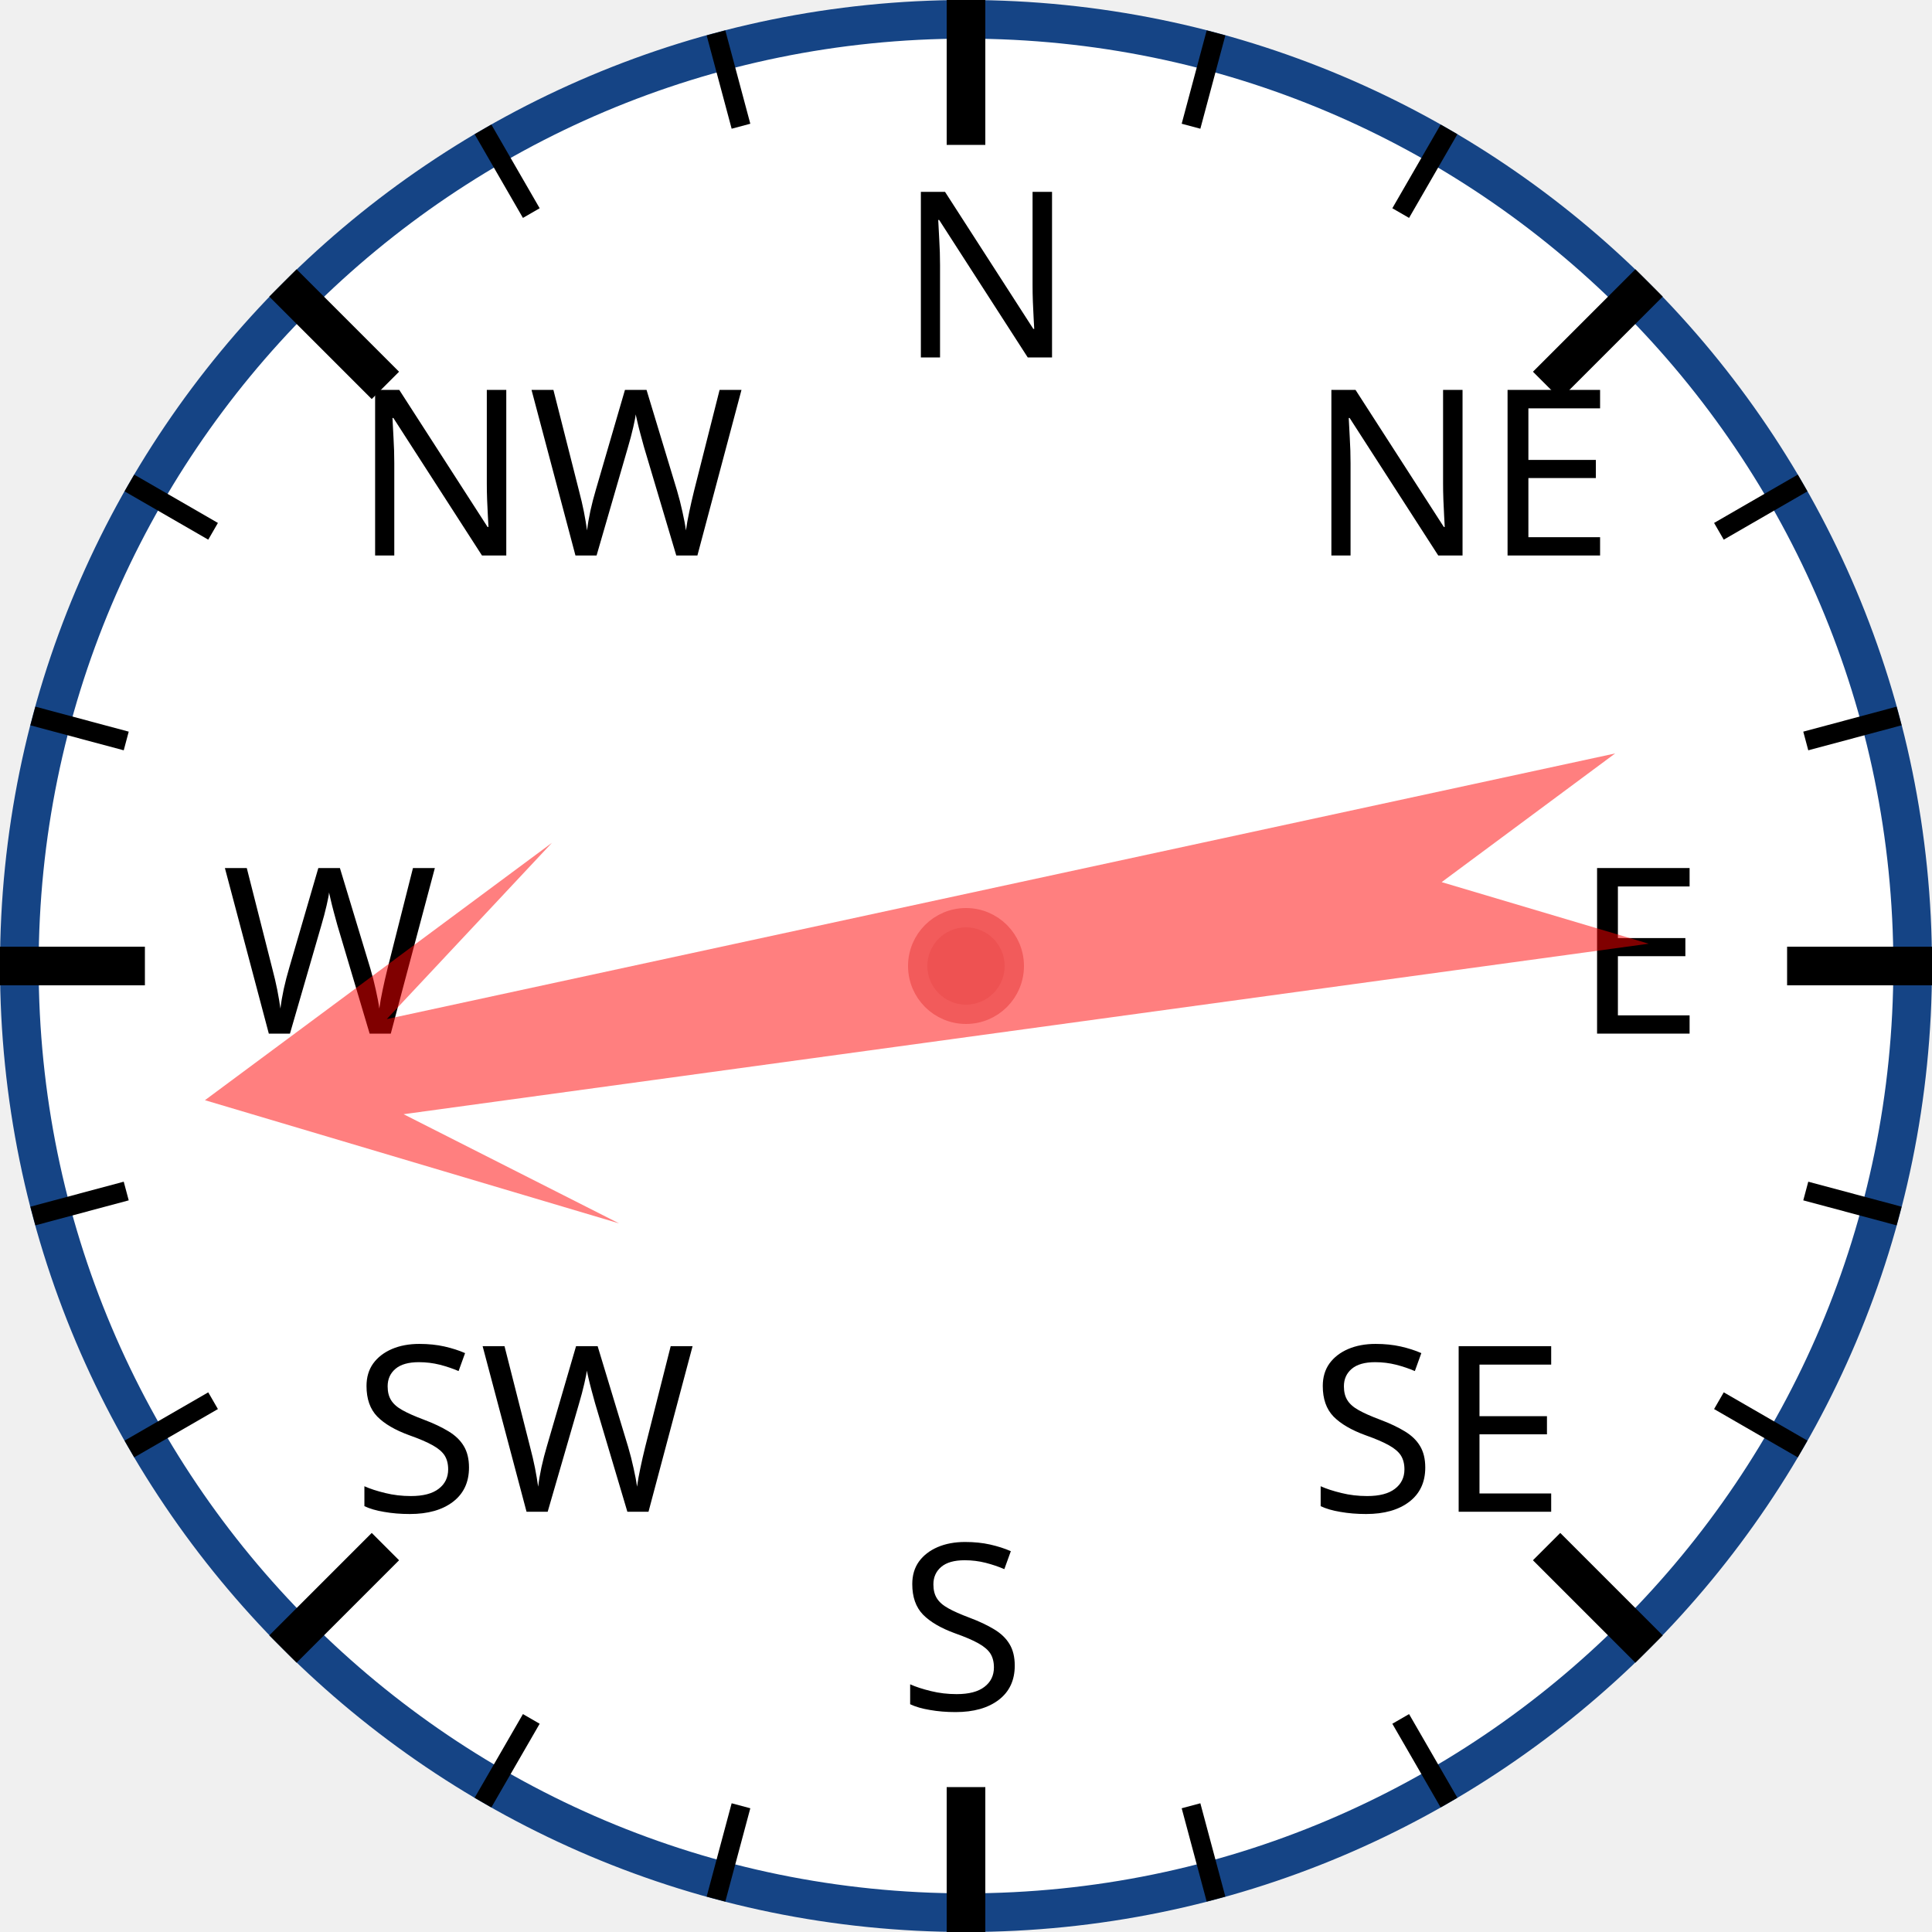
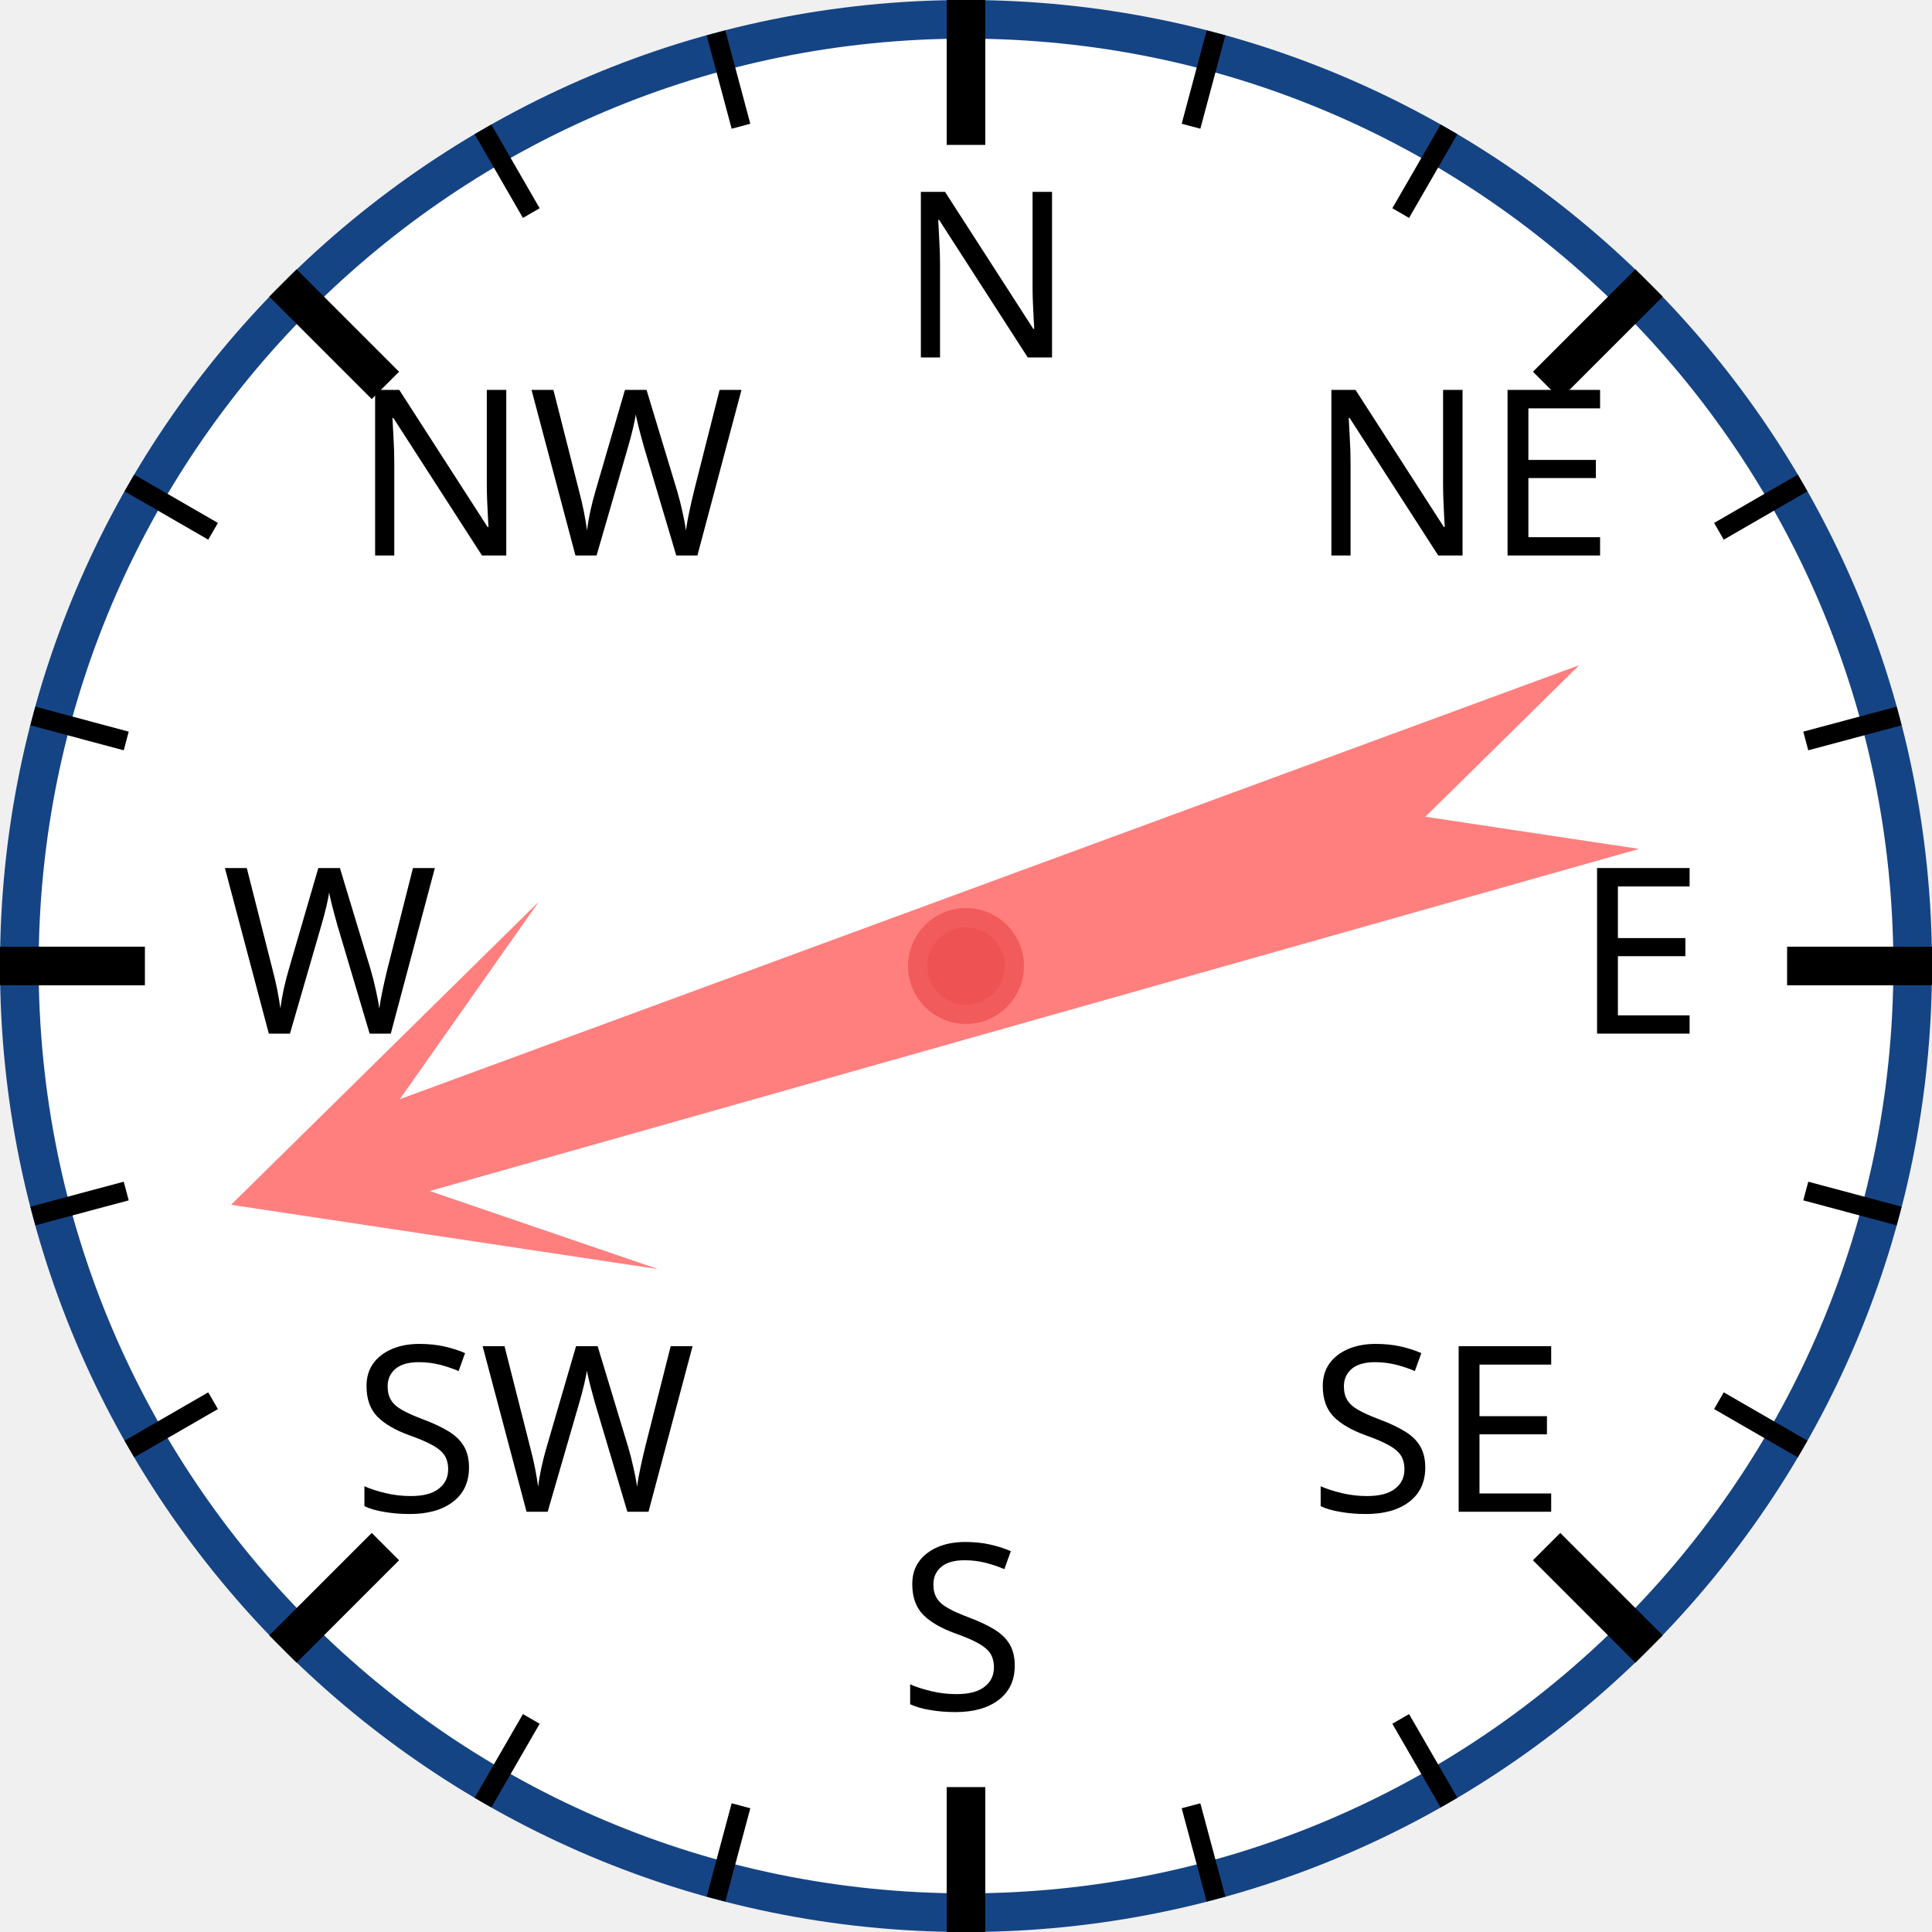
<svg xmlns="http://www.w3.org/2000/svg" width="120px" height="120px" viewBox="0 0 200 200">
  <circle cx="100" cy="100" r="98" style="fill: white; stroke: #154485; stroke-width: 4;" />
  <text x="93.0" y="37.0" style="font-family: sans-serif; font-size: 18pt;">N</text>
  <line x1="100.0" y1="0.0" x2="100.0" y2="15.0" style="stroke: black; stroke-width: 4;" />
  <line x1="74.118" y1="3.407" x2="76.706" y2="13.067" style="stroke: black; stroke-width: 2;" />
  <line x1="50" y1="13.397" x2="55" y2="22.058" style="stroke: black; stroke-width: 2;" />
  <text x="36.503" y="57.503" style="font-family: sans-serif; font-size: 18pt;">NW</text>
  <line x1="29.289" y1="29.289" x2="39.896" y2="39.896" style="stroke: black; stroke-width: 4;" />
  <line x1="13.397" y1="50" x2="22.058" y2="55" style="stroke: black; stroke-width: 2;" />
  <line x1="3.407" y1="74.118" x2="13.067" y2="76.706" style="stroke: black; stroke-width: 2;" />
  <text x="23.0" y="107.0" style="font-family: sans-serif; font-size: 18pt;">W</text>
  <line x1="0.0" y1="100.0" x2="15.0" y2="100.0" style="stroke: black; stroke-width: 4;" />
  <line x1="3.407" y1="125.882" x2="13.067" y2="123.294" style="stroke: black; stroke-width: 2;" />
  <line x1="13.397" y1="150" x2="22.058" y2="145" style="stroke: black; stroke-width: 2;" />
  <text x="36.503" y="156.497" style="font-family: sans-serif; font-size: 18pt;">SW</text>
  <line x1="29.289" y1="170.711" x2="39.896" y2="160.104" style="stroke: black; stroke-width: 4;" />
  <line x1="50" y1="186.603" x2="55" y2="177.942" style="stroke: black; stroke-width: 2;" />
  <line x1="74.118" y1="196.593" x2="76.706" y2="186.933" style="stroke: black; stroke-width: 2;" />
  <text x="93" y="177.0" style="font-family: sans-serif; font-size: 18pt;">S</text>
  <line x1="100" y1="200.0" x2="100" y2="185.0" style="stroke: black; stroke-width: 4;" />
  <line x1="125.882" y1="196.593" x2="123.294" y2="186.933" style="stroke: black; stroke-width: 2;" />
  <line x1="150.0" y1="186.603" x2="145.0" y2="177.942" style="stroke: black; stroke-width: 2;" />
  <text x="135.497" y="156.497" style="font-family: sans-serif; font-size: 18pt;">SE</text>
  <line x1="170.711" y1="170.711" x2="160.104" y2="160.104" style="stroke: black; stroke-width: 4;" />
  <line x1="186.603" y1="150" x2="177.942" y2="145" style="stroke: black; stroke-width: 2;" />
  <line x1="196.593" y1="125.882" x2="186.933" y2="123.294" style="stroke: black; stroke-width: 2;" />
  <text x="163.0" y="107" style="font-family: sans-serif; font-size: 18pt;">E</text>
  <line x1="200.0" y1="100" x2="185.0" y2="100" style="stroke: black; stroke-width: 4;" />
  <line x1="196.593" y1="74.118" x2="186.933" y2="76.706" style="stroke: black; stroke-width: 2;" />
  <line x1="186.603" y1="50" x2="177.942" y2="55" style="stroke: black; stroke-width: 2;" />
  <text x="135.497" y="57.503" style="font-family: sans-serif; font-size: 18pt;">NE</text>
  <line x1="170.711" y1="29.289" x2="160.104" y2="39.896" style="stroke: black; stroke-width: 4;" />
  <line x1="150" y1="13.397" x2="145" y2="22.058" style="stroke: black; stroke-width: 2;" />
  <line x1="125.882" y1="3.407" x2="123.294" y2="13.067" style="stroke: black; stroke-width: 2;" />
-   <polygon points="100 20 120 60 105 40 110 170 100 150 90 170 95 40 80 60" style="fill: red; fill-opacity: 0.5;" transform="rotate(260,100,100)" />
+   <polygon points="100 20 120 60 105 40 110 170 100 150 90 170 95 40 80 60" style="fill: red; fill-opacity: 0.5;" transform="rotate(252,100,100)" />
  <circle cx="100" cy="100" r="5" style="fill: #EE5252; stroke: #F25B5B; stroke-width: 2;" />
</svg>
